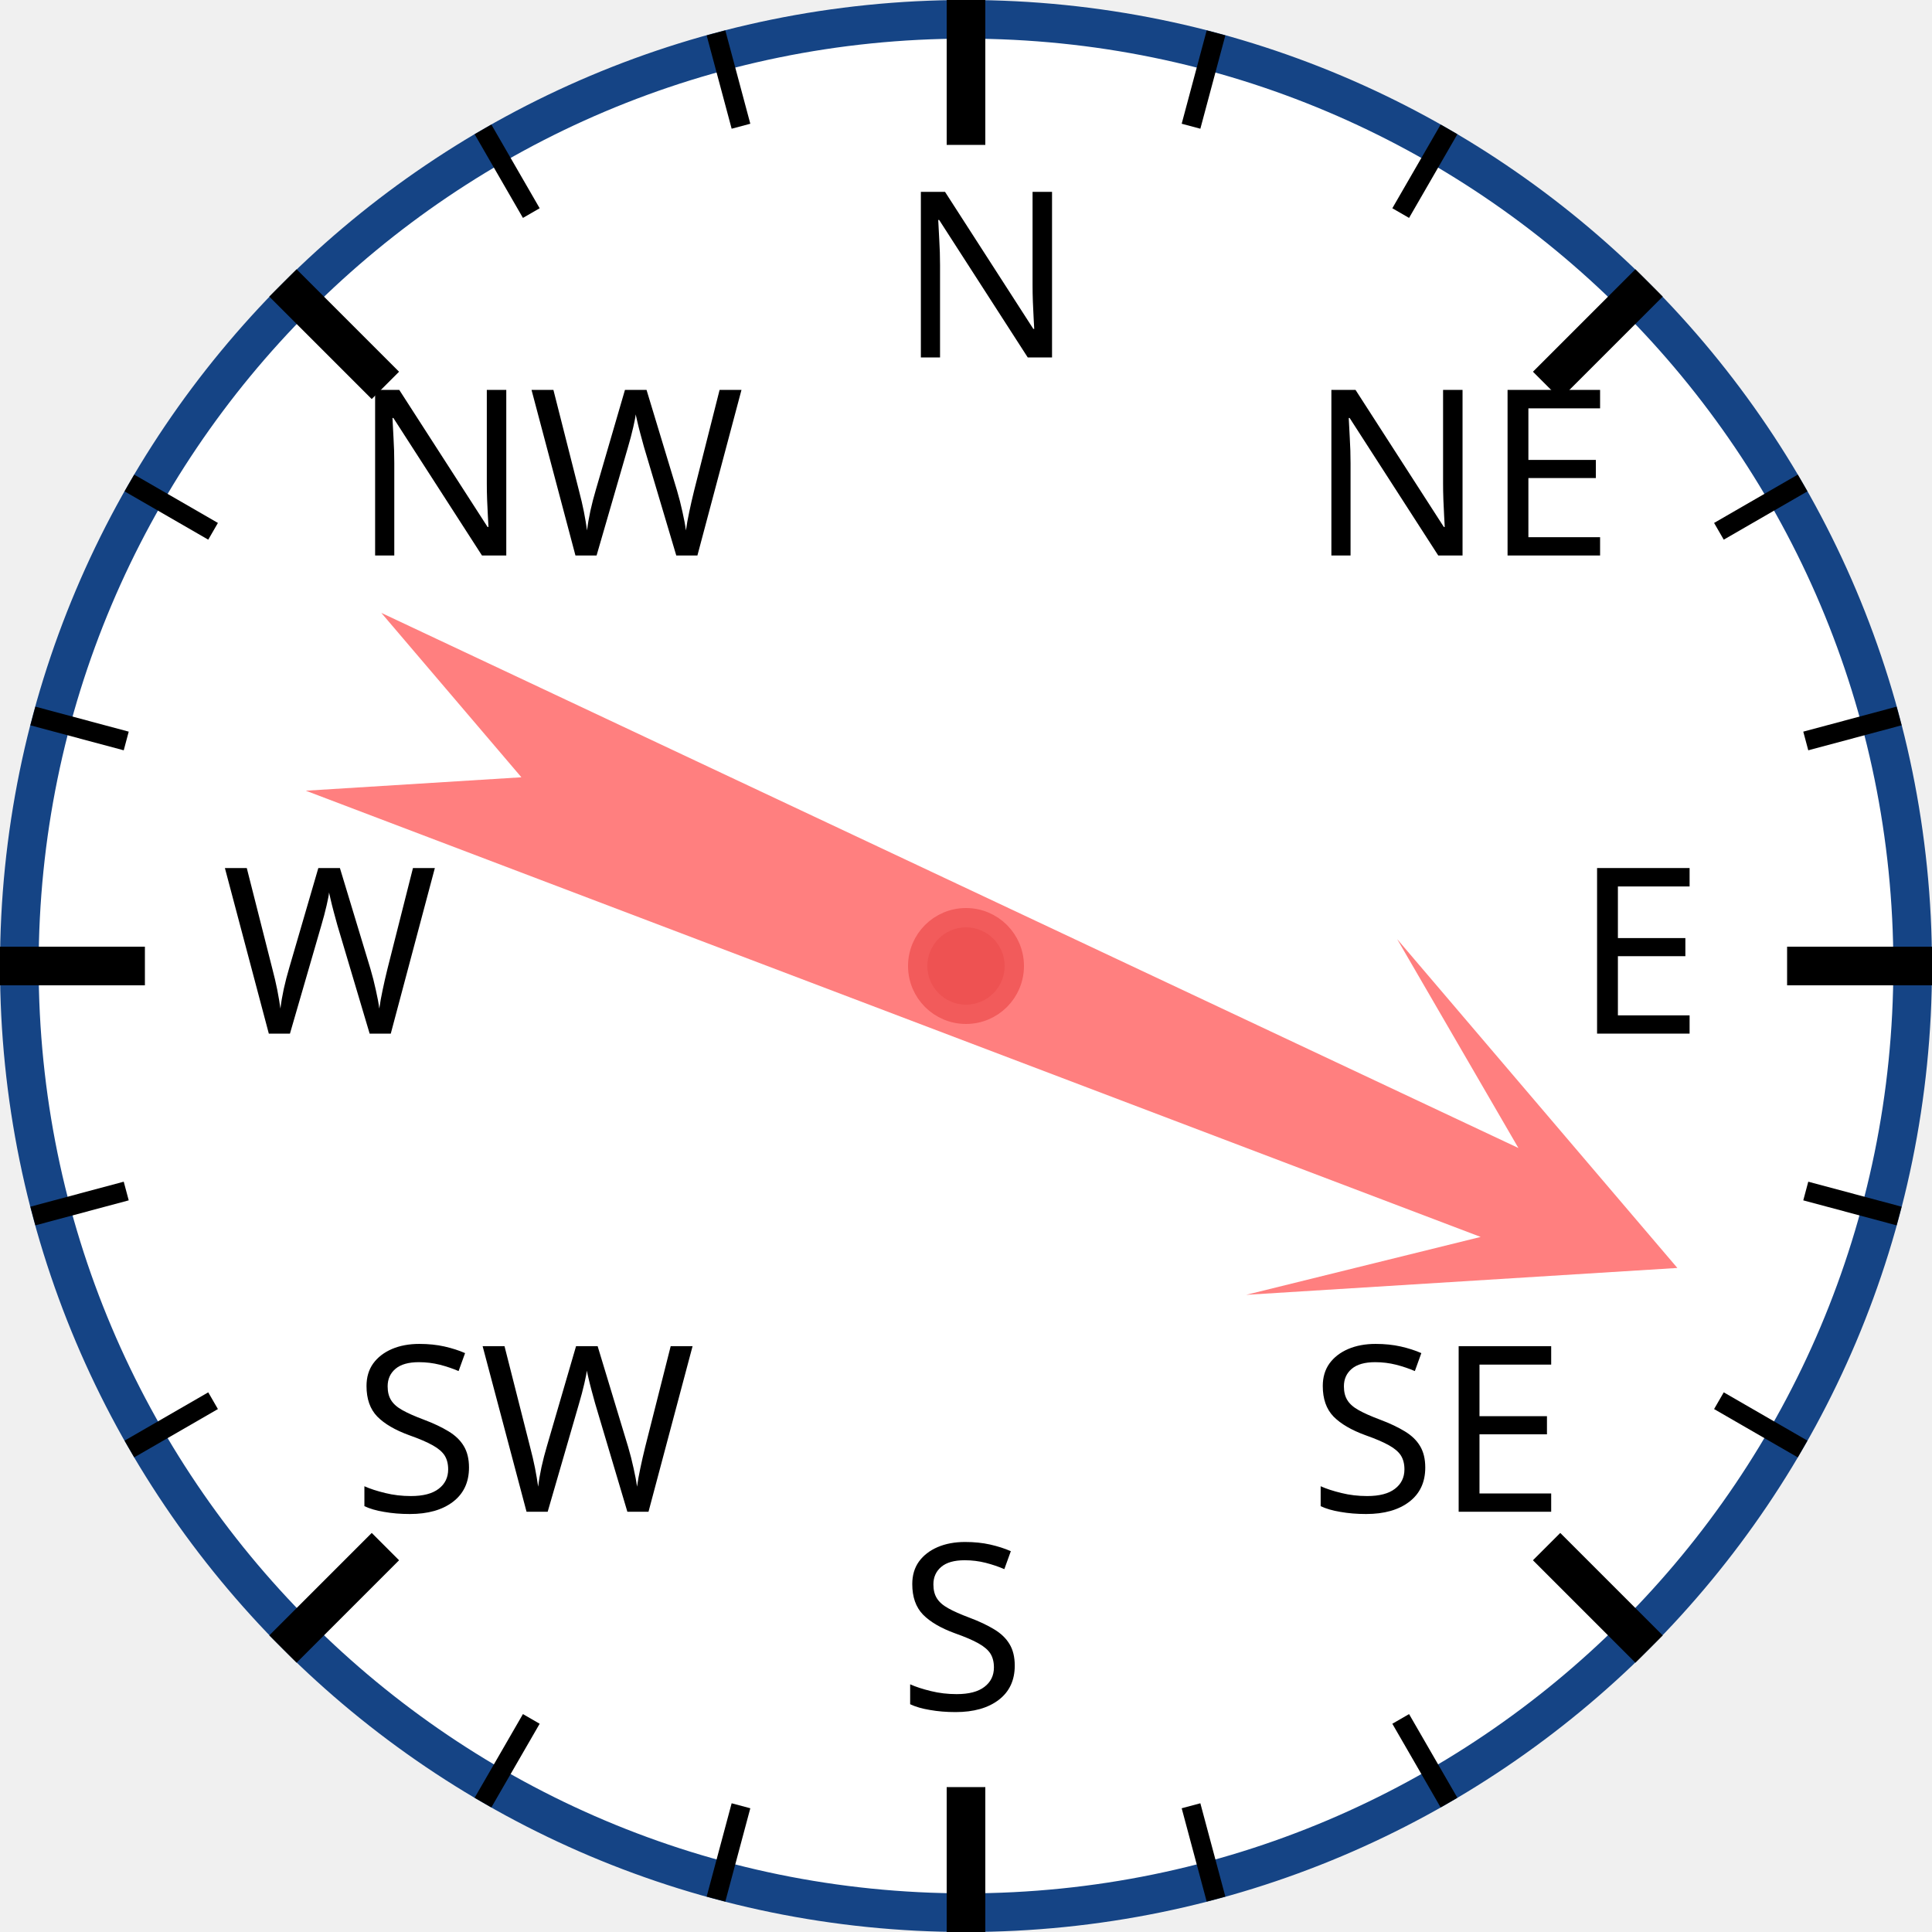
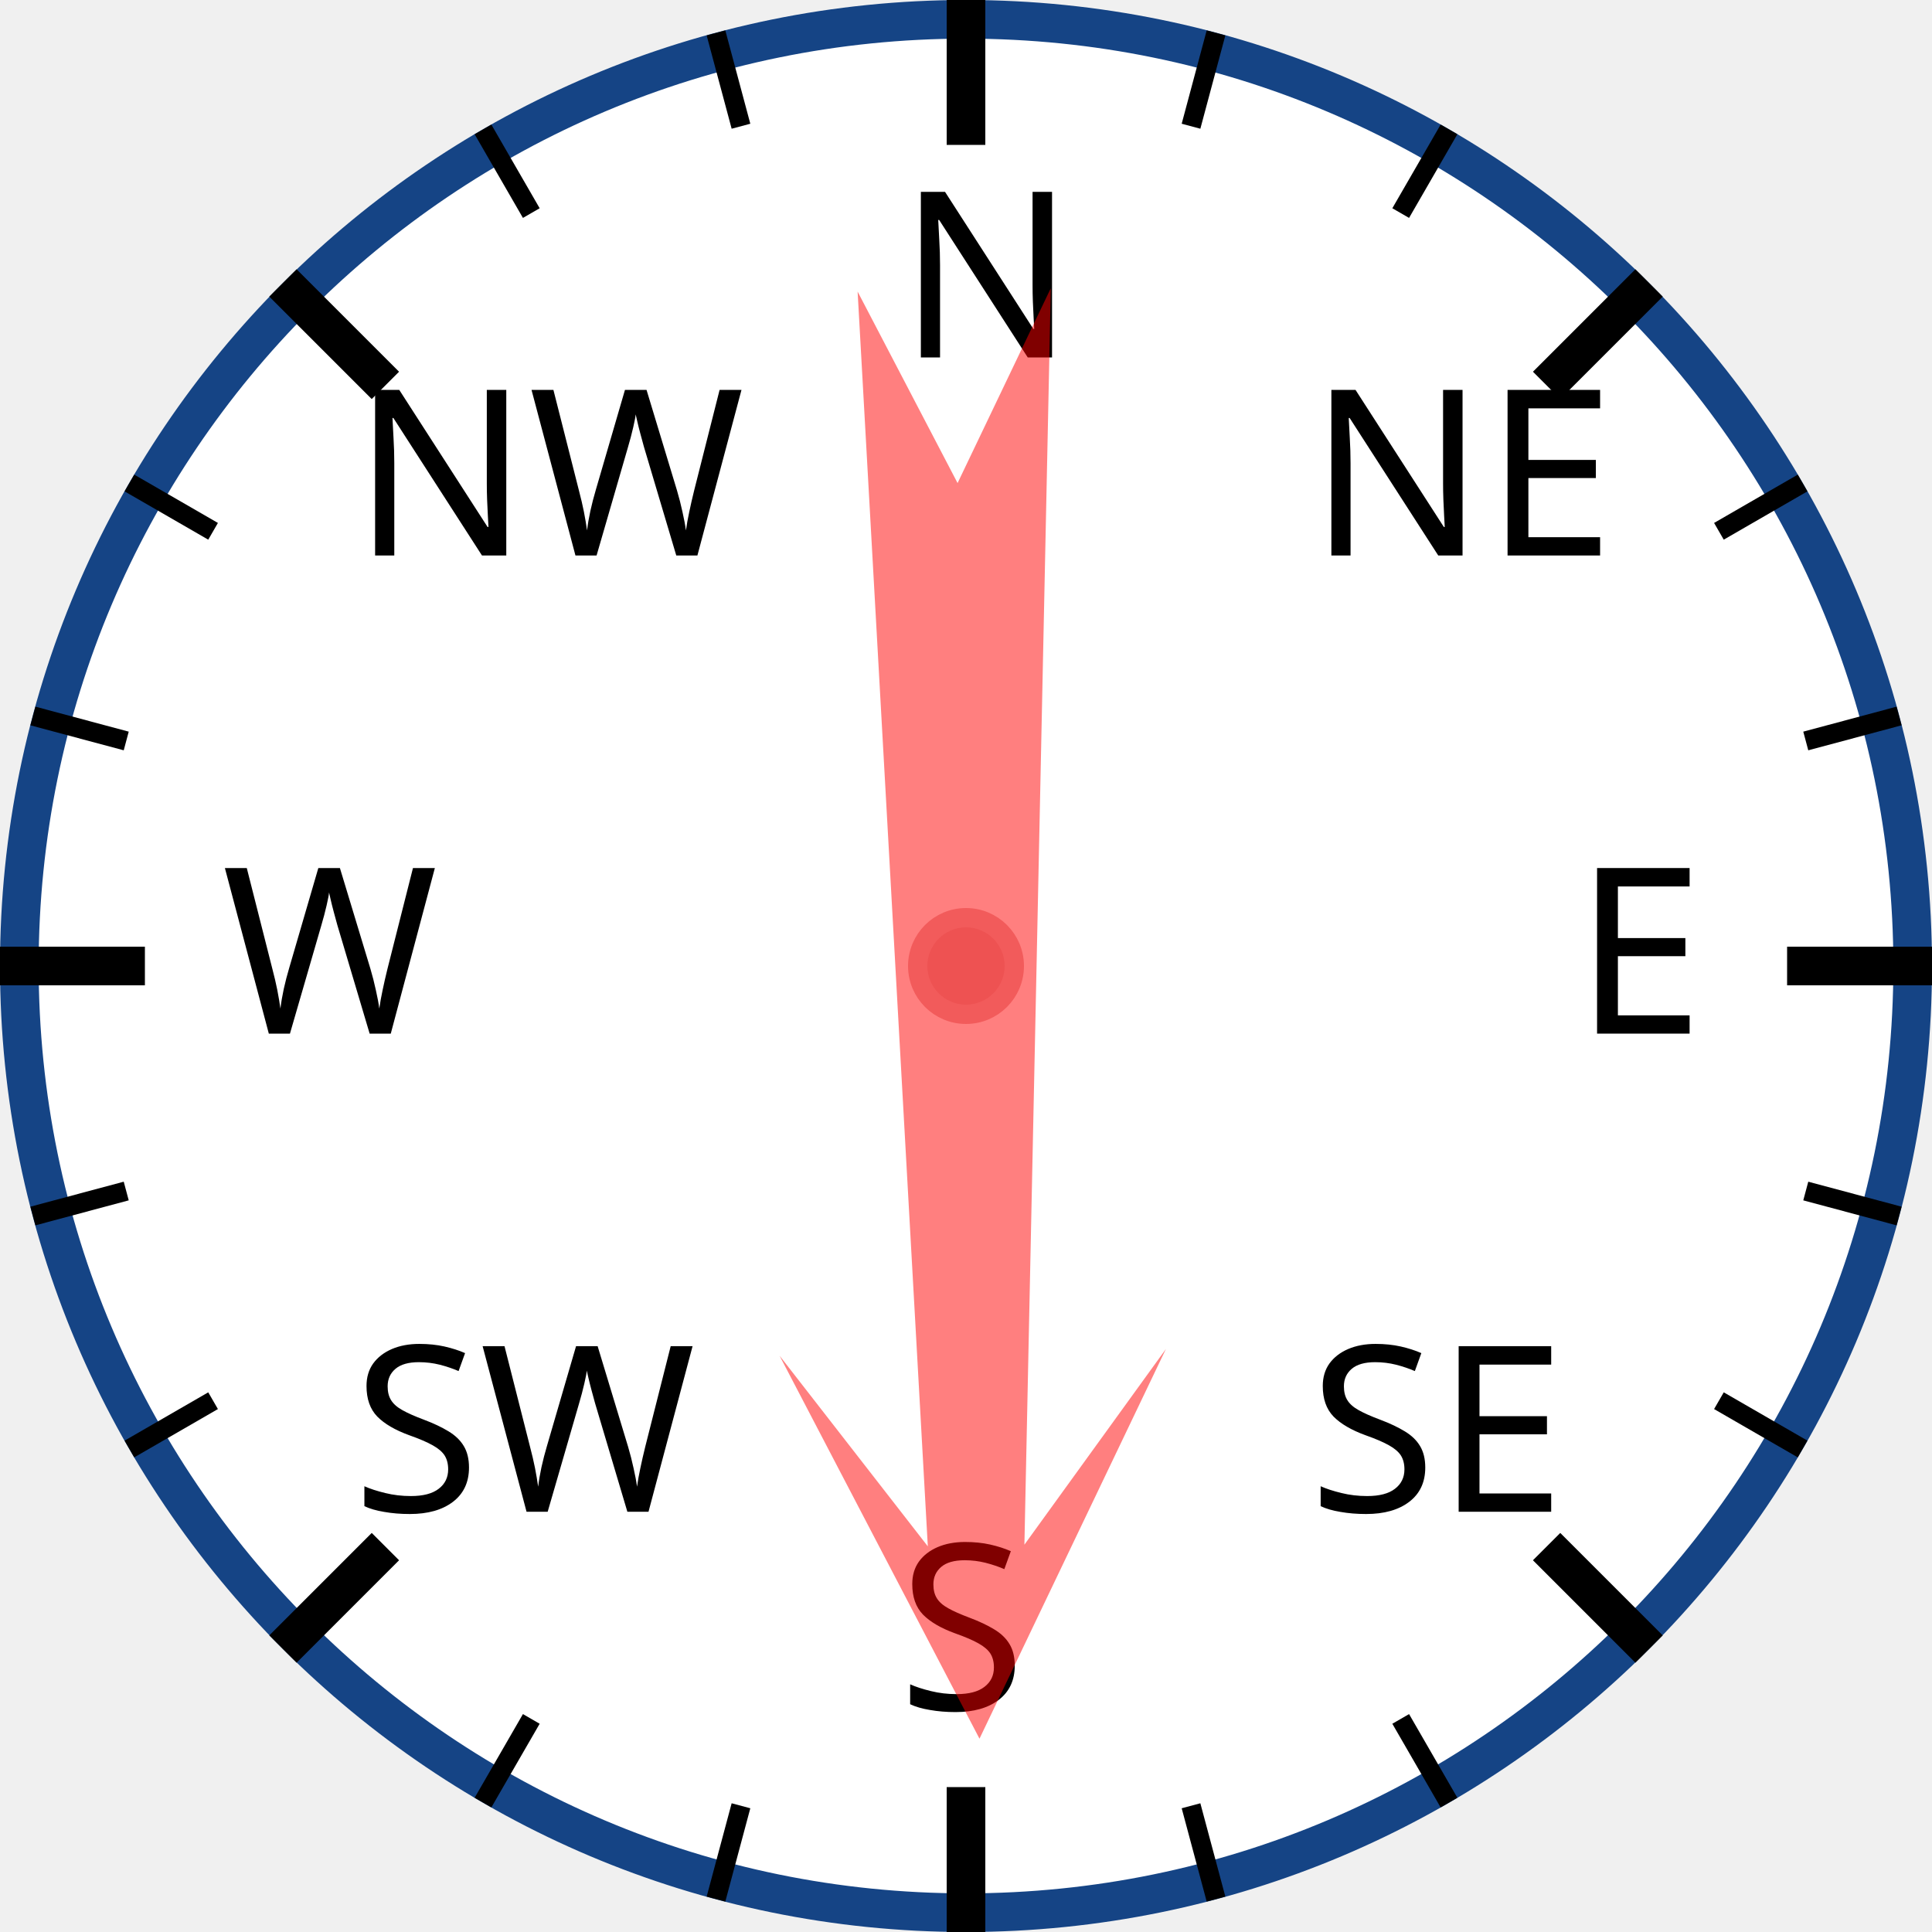
<svg xmlns="http://www.w3.org/2000/svg" width="120px" height="120px" viewBox="0 0 200 200">
  <circle cx="100" cy="100" r="98" style="fill: white; stroke: #154485; stroke-width: 4;" />
  <text x="93.0" y="37.0" style="font-family: sans-serif; font-size: 18pt;">N</text>
  <line x1="100.0" y1="0.0" x2="100.0" y2="15.0" style="stroke: black; stroke-width: 4;" />
  <line x1="74.118" y1="3.407" x2="76.706" y2="13.067" style="stroke: black; stroke-width: 2;" />
  <line x1="50" y1="13.397" x2="55" y2="22.058" style="stroke: black; stroke-width: 2;" />
  <text x="36.503" y="57.503" style="font-family: sans-serif; font-size: 18pt;">NW</text>
  <line x1="29.289" y1="29.289" x2="39.896" y2="39.896" style="stroke: black; stroke-width: 4;" />
  <line x1="13.397" y1="50" x2="22.058" y2="55" style="stroke: black; stroke-width: 2;" />
  <line x1="3.407" y1="74.118" x2="13.067" y2="76.706" style="stroke: black; stroke-width: 2;" />
  <text x="23.0" y="107.0" style="font-family: sans-serif; font-size: 18pt;">W</text>
  <line x1="0.0" y1="100.0" x2="15.0" y2="100.0" style="stroke: black; stroke-width: 4;" />
  <line x1="3.407" y1="125.882" x2="13.067" y2="123.294" style="stroke: black; stroke-width: 2;" />
  <line x1="13.397" y1="150" x2="22.058" y2="145" style="stroke: black; stroke-width: 2;" />
  <text x="36.503" y="156.497" style="font-family: sans-serif; font-size: 18pt;">SW</text>
  <line x1="29.289" y1="170.711" x2="39.896" y2="160.104" style="stroke: black; stroke-width: 4;" />
  <line x1="50" y1="186.603" x2="55" y2="177.942" style="stroke: black; stroke-width: 2;" />
  <line x1="74.118" y1="196.593" x2="76.706" y2="186.933" style="stroke: black; stroke-width: 2;" />
  <text x="93" y="177.0" style="font-family: sans-serif; font-size: 18pt;">S</text>
  <line x1="100" y1="200.0" x2="100" y2="185.0" style="stroke: black; stroke-width: 4;" />
  <line x1="125.882" y1="196.593" x2="123.294" y2="186.933" style="stroke: black; stroke-width: 2;" />
  <line x1="150.0" y1="186.603" x2="145.0" y2="177.942" style="stroke: black; stroke-width: 2;" />
  <text x="135.497" y="156.497" style="font-family: sans-serif; font-size: 18pt;">SE</text>
  <line x1="170.711" y1="170.711" x2="160.104" y2="160.104" style="stroke: black; stroke-width: 4;" />
  <line x1="186.603" y1="150" x2="177.942" y2="145" style="stroke: black; stroke-width: 2;" />
  <line x1="196.593" y1="125.882" x2="186.933" y2="123.294" style="stroke: black; stroke-width: 2;" />
  <text x="163.0" y="107" style="font-family: sans-serif; font-size: 18pt;">E</text>
  <line x1="200.0" y1="100" x2="185.0" y2="100" style="stroke: black; stroke-width: 4;" />
  <line x1="196.593" y1="74.118" x2="186.933" y2="76.706" style="stroke: black; stroke-width: 2;" />
  <line x1="186.603" y1="50" x2="177.942" y2="55" style="stroke: black; stroke-width: 2;" />
  <text x="135.497" y="57.503" style="font-family: sans-serif; font-size: 18pt;">NE</text>
  <line x1="170.711" y1="29.289" x2="160.104" y2="39.896" style="stroke: black; stroke-width: 4;" />
  <line x1="150" y1="13.397" x2="145" y2="22.058" style="stroke: black; stroke-width: 2;" />
  <line x1="125.882" y1="3.407" x2="123.294" y2="13.067" style="stroke: black; stroke-width: 2;" />
-   <polygon points="100 20 120 60 105 40 110 170 100 150 90 170 95 40 80 60" style="fill: red; fill-opacity: 0.5;" transform="rotate(113,100,100)" />
+   <polygon points="100 20 120 60 105 40 110 170 100 150 90 170 95 40 80 60" style="fill: red; fill-opacity: 0.5;" transform="rotate(179,100,100)" />
  <circle cx="100" cy="100" r="5" style="fill: #EE5252; stroke: #F25B5B; stroke-width: 2;" />
</svg>
